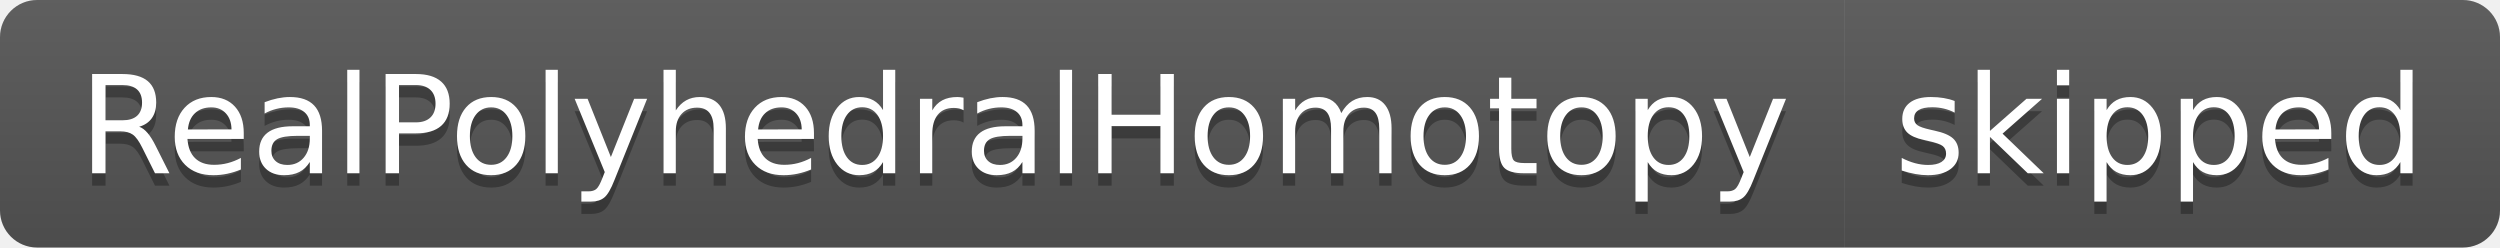
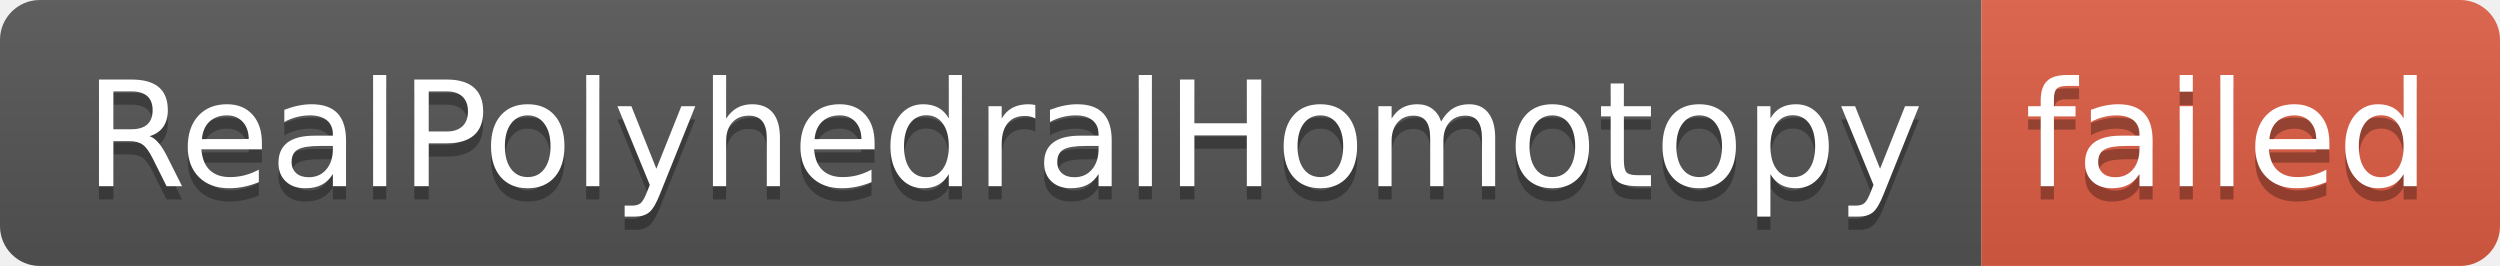
- <svg xmlns="http://www.w3.org/2000/svg" width="202" height="20" role="img" aria-label="RealPolyhedralHomotopy: skipped">
+ <svg xmlns="http://www.w3.org/2000/svg" width="188" height="20" role="img" aria-label="RealPolyhedralHomotopy: failed">
  <linearGradient id="s" x2="0" y2="100%">
    <stop offset="0" stop-color="#bbb" stop-opacity=".1" />
    <stop offset="1" stop-opacity=".1" />
  </linearGradient>
  <clipPath id="r">
-     <rect width="202" height="20" rx="3" fill="#fff" />
+     <rect width="188" height="20" rx="3" fill="#fff" />
  </clipPath>
  <g clip-path="url(#r)">
    <rect width="149" height="20" fill="#555" />
-     <rect x="149" width="53" height="20" fill="#555" />
-     <rect width="202" height="20" fill="url(#s)" />
+     <rect x="149" width="39" height="20" fill="#e05d44" />
+     <rect width="188" height="20" fill="url(#s)" />
  </g>
  <g fill="#fff" text-anchor="middle" font-family="Verdana,Geneva,DejaVu Sans,sans-serif" text-rendering="geometricPrecision" font-size="110">
    <text aria-hidden="true" x="755" y="150" fill="#010101" fill-opacity=".3" transform="scale(.1)" textLength="1390">RealPolyhedralHomotopy</text>
    <text x="755" y="140" transform="scale(.1)" fill="#fff" textLength="1390">RealPolyhedralHomotopy</text>
-     <text aria-hidden="true" x="1745" y="150" fill="#010101" fill-opacity=".3" transform="scale(.1)" textLength="430">skipped</text>
-     <text x="1745" y="140" transform="scale(.1)" fill="#fff" textLength="430">skipped</text>
+     <text aria-hidden="true" x="1675" y="150" fill="#010101" fill-opacity=".3" transform="scale(.1)" textLength="290">failed</text>
+     <text x="1675" y="140" transform="scale(.1)" fill="#fff" textLength="290">failed</text>
  </g>
</svg>
